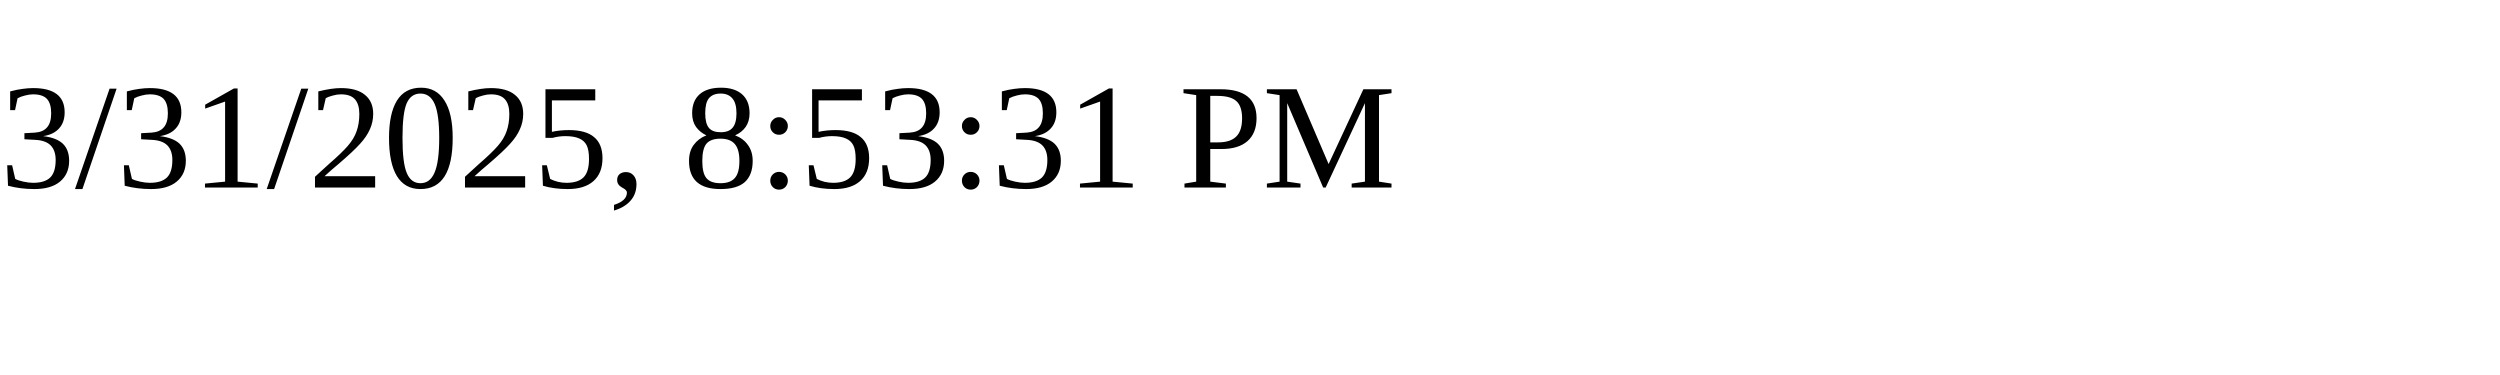
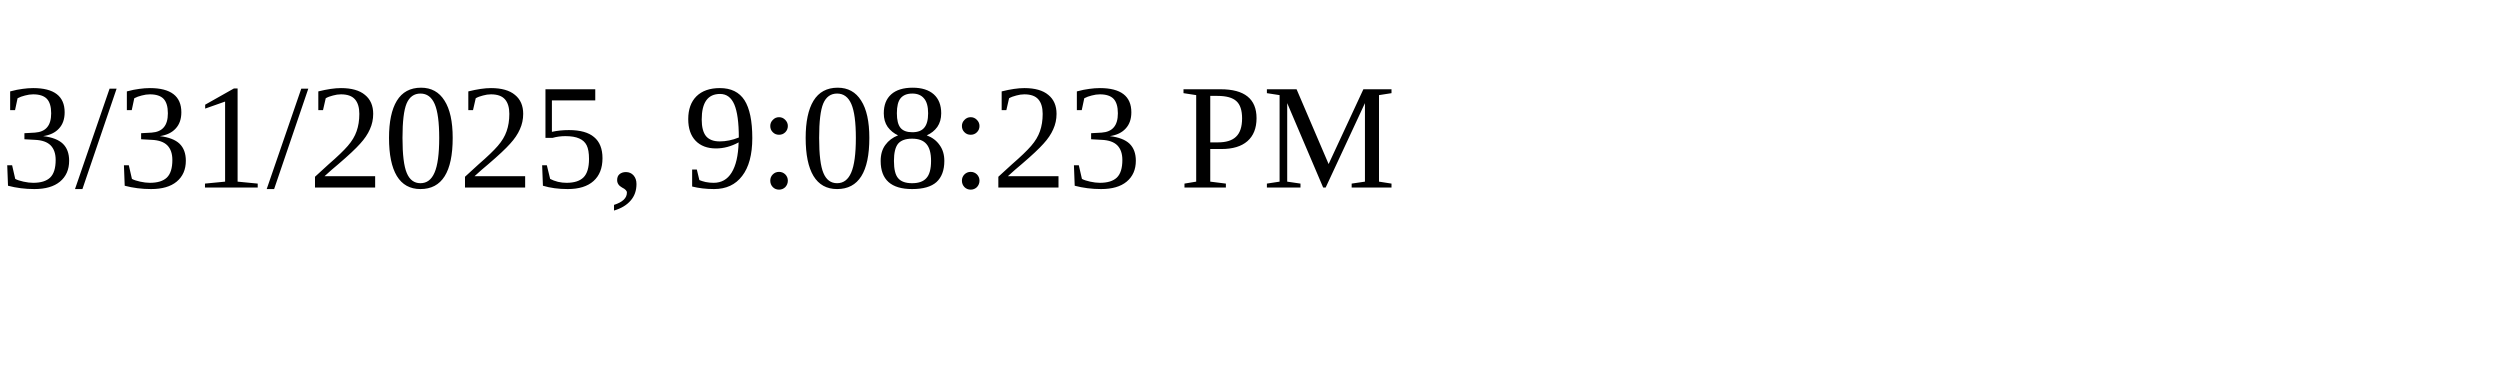
<svg xmlns="http://www.w3.org/2000/svg" height="30" width="200">
-   <text x="0" y="15">3/31/2025, 8:53:31 PM</text>
+   <text x="0" y="15">3/31/2025, 9:08:23 PM</text>
</svg>
